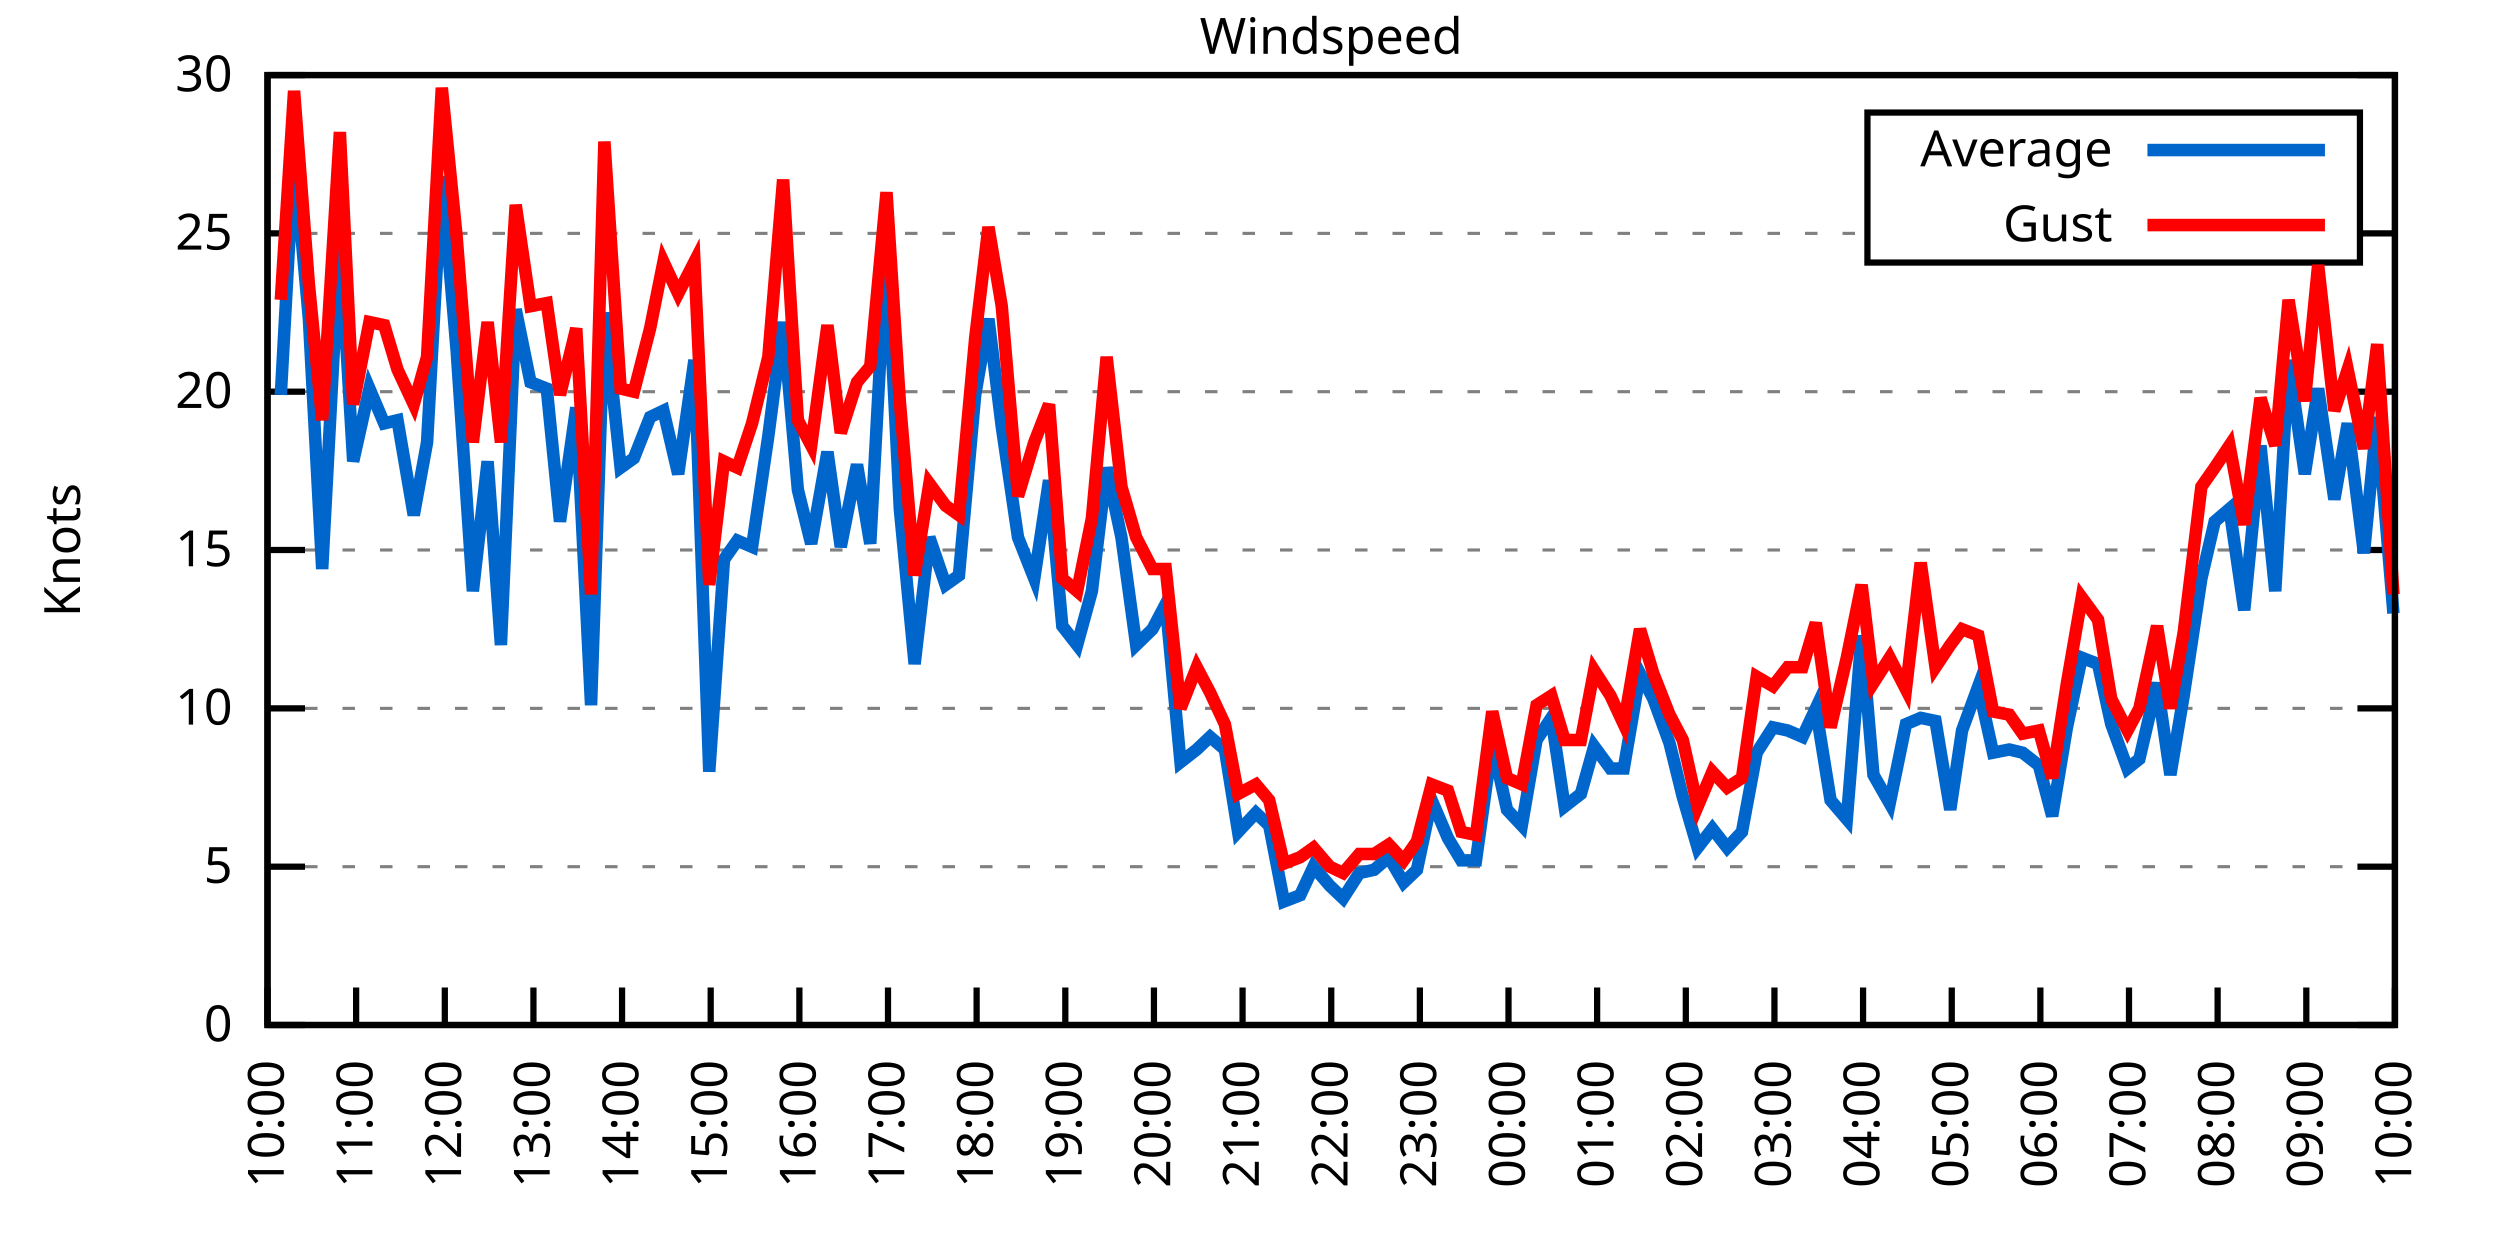
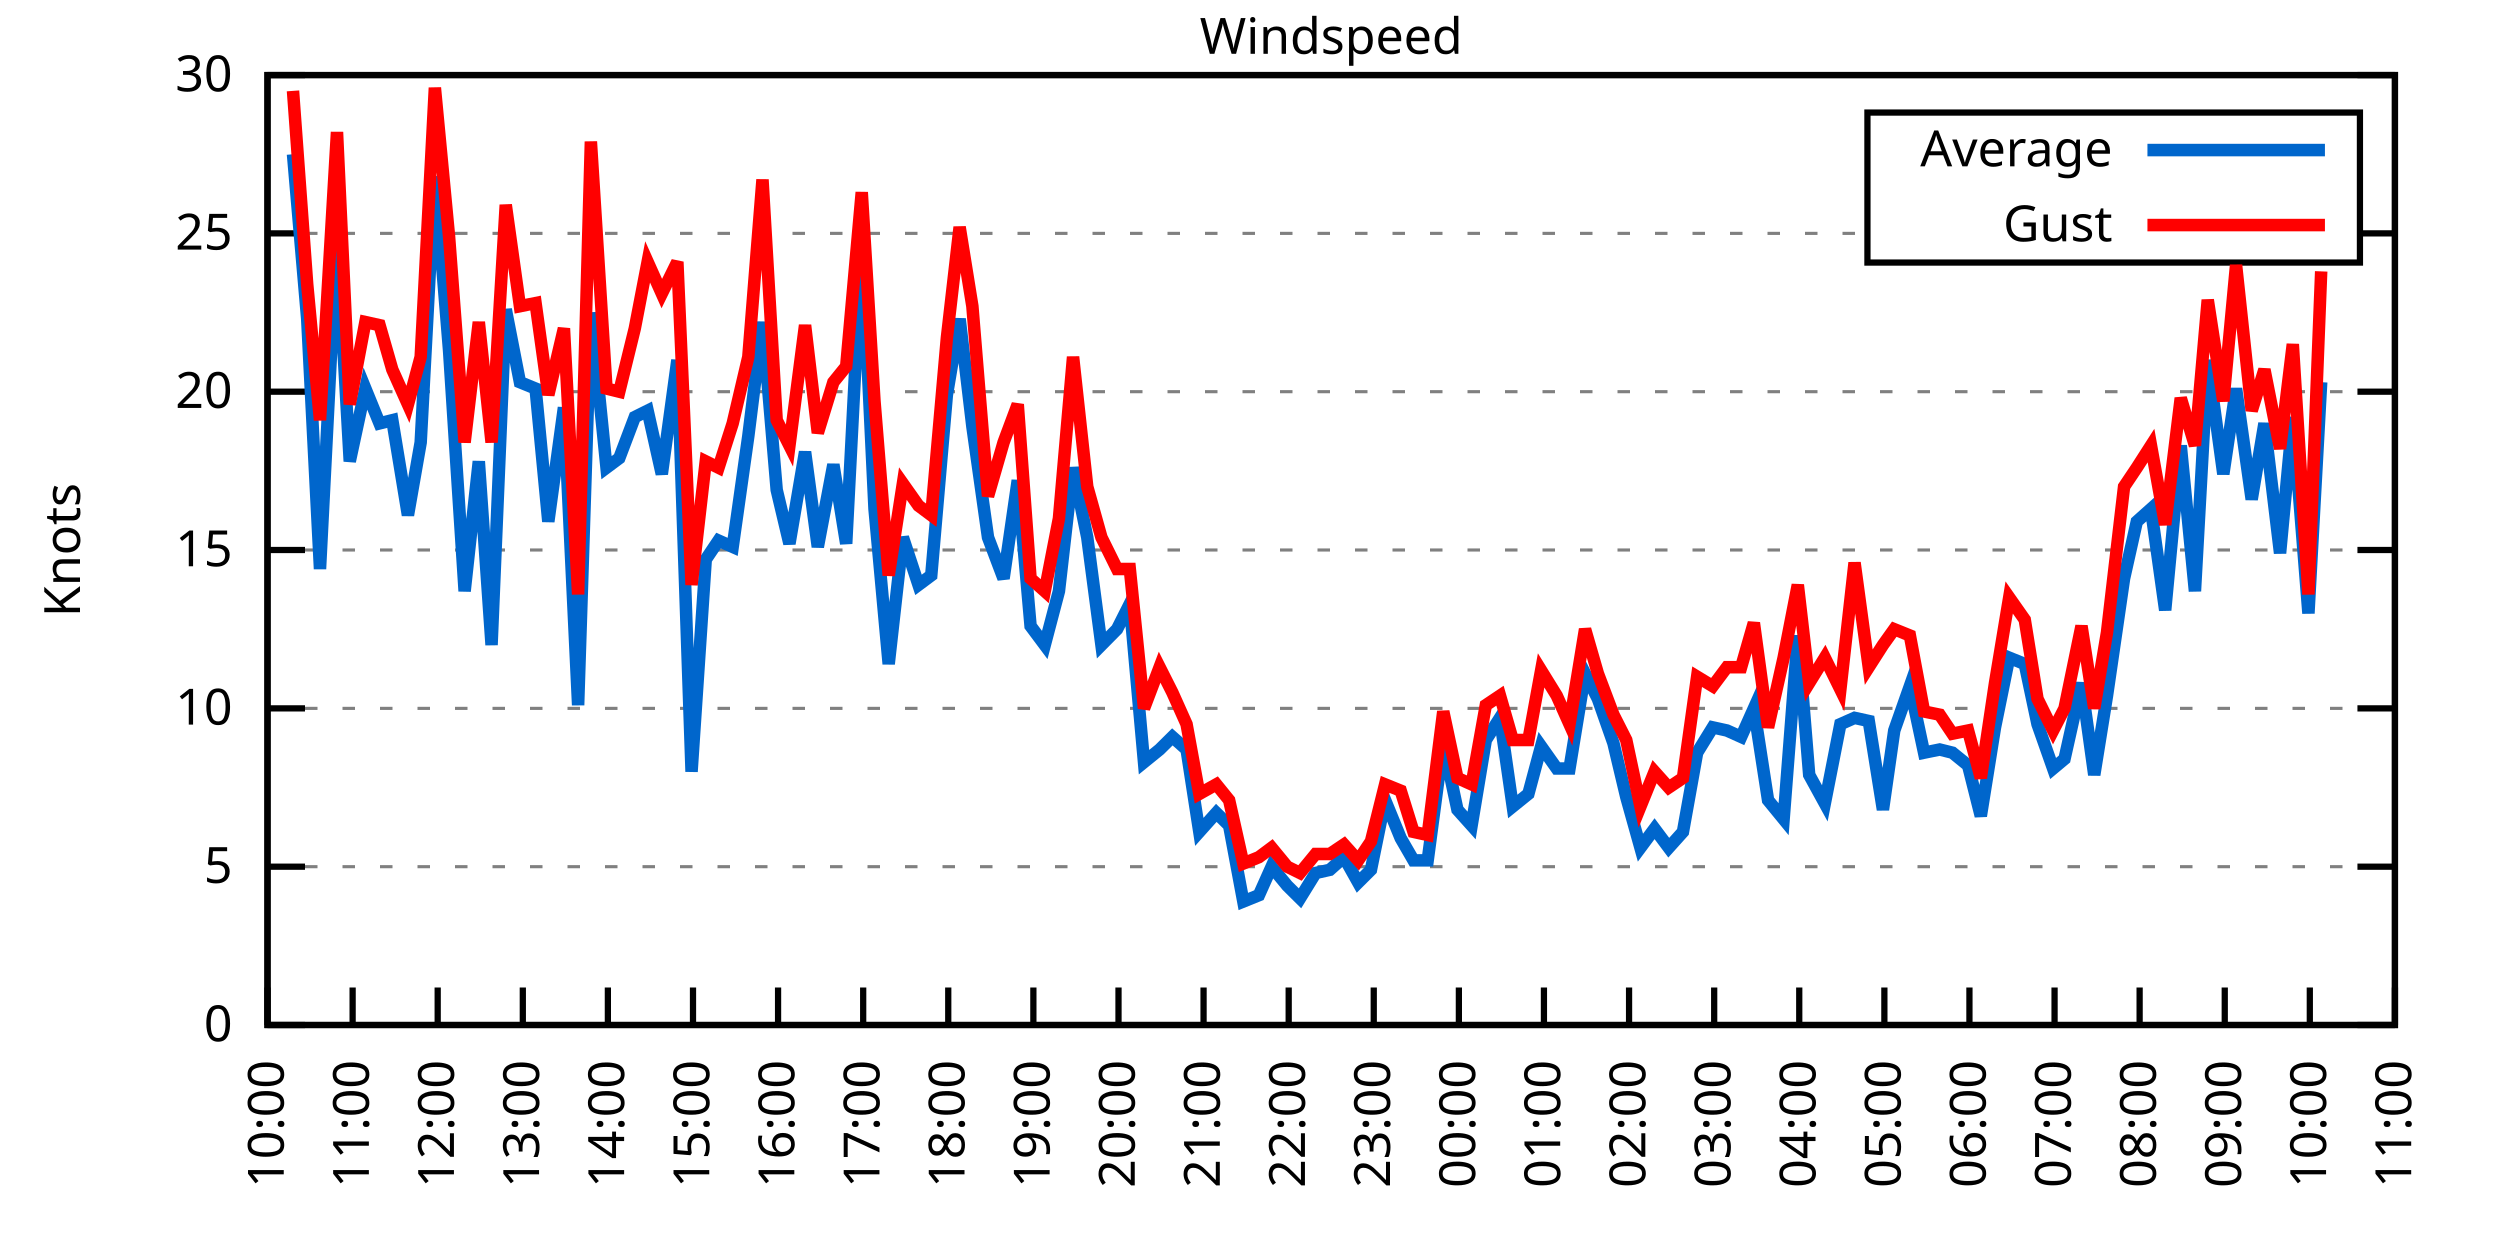
<svg xmlns="http://www.w3.org/2000/svg" xmlns:xlink="http://www.w3.org/1999/xlink" width="400" height="200" viewBox="0 0 400 200">
  <g id="gnuplot_canvas">
    <rect x="0" y="0" width="400" height="200" fill="none" />
    <defs>
      <circle id="gpDot" r="0.5" stroke-width="0.5" stroke="currentColor" />
      <path id="gpPt0" stroke-width="0.333" stroke="currentColor" d="M-1,0 h2 M0,-1 v2" />
      <path id="gpPt1" stroke-width="0.333" stroke="currentColor" d="M-1,-1 L1,1 M1,-1 L-1,1" />
      <path id="gpPt2" stroke-width="0.333" stroke="currentColor" d="M-1,0 L1,0 M0,-1 L0,1 M-1,-1 L1,1 M-1,1 L1,-1" />
      <rect id="gpPt3" stroke-width="0.333" stroke="currentColor" x="-1" y="-1" width="2" height="2" />
      <rect id="gpPt4" stroke-width="0.333" stroke="currentColor" fill="currentColor" x="-1" y="-1" width="2" height="2" />
      <circle id="gpPt5" stroke-width="0.333" stroke="currentColor" cx="0" cy="0" r="1" />
      <use xlink:href="#gpPt5" id="gpPt6" fill="currentColor" stroke="none" />
      <path id="gpPt7" stroke-width="0.333" stroke="currentColor" d="M0,-1.33 L-1.33,0.67 L1.33,0.67 z" />
      <use xlink:href="#gpPt7" id="gpPt8" fill="currentColor" stroke="none" />
      <use xlink:href="#gpPt7" id="gpPt9" stroke="currentColor" transform="rotate(180)" />
      <use xlink:href="#gpPt9" id="gpPt10" fill="currentColor" stroke="none" />
      <use xlink:href="#gpPt3" id="gpPt11" stroke="currentColor" transform="rotate(45)" />
      <use xlink:href="#gpPt11" id="gpPt12" fill="currentColor" stroke="none" />
      <path id="gpPt13" stroke-width="0.333" stroke="currentColor" d="M0,1.330 L1.265,0.411 L0.782,-1.067 L-0.782,-1.076 L-1.265,0.411 z" />
      <use xlink:href="#gpPt13" id="gpPt14" fill="currentColor" stroke="none" />
      <filter id="textbox" filterUnits="objectBoundingBox" x="0" y="0" height="1" width="1">
        <feFlood flood-color="white" flood-opacity="1" result="bgnd" />
        <feComposite in="SourceGraphic" in2="bgnd" operator="atop" />
      </filter>
      <filter id="greybox" filterUnits="objectBoundingBox" x="0" y="0" height="1" width="1">
        <feFlood flood-color="lightgrey" flood-opacity="1" result="grey" />
        <feComposite in="SourceGraphic" in2="grey" operator="atop" />
      </filter>
    </defs>
    <g fill="none" color="white" stroke="currentColor" stroke-width="1.00" stroke-linecap="butt" stroke-linejoin="miter">
</g>
    <g fill="none" color="black" stroke="currentColor" stroke-width="1.00" stroke-linecap="butt" stroke-linejoin="miter">
      <g stroke="none" shape-rendering="crispEdges">
        <polygon fill="rgb(255, 255, 255)" points="42.80,164.00 383.18,164.00 383.18,12.02 42.80,12.02 " />
      </g>
    </g>
    <g fill="none" color="black" stroke="currentColor" stroke-width="1.00" stroke-linecap="butt" stroke-linejoin="miter">
</g>
    <g fill="none" color="black" stroke="black" stroke-width="0.50" stroke-linecap="butt" stroke-linejoin="miter">
</g>
    <g fill="none" color="gray" stroke="currentColor" stroke-width="0.50" stroke-linecap="butt" stroke-linejoin="miter">
      <path stroke="gray" stroke-dasharray="2,4" class="gridline" d="M42.80,164.00 L383.19,164.00  " />
    </g>
    <g fill="none" color="gray" stroke="gray" stroke-width="1.00" stroke-linecap="butt" stroke-linejoin="miter">
</g>
    <g fill="none" color="black" stroke="currentColor" stroke-width="1.00" stroke-linecap="butt" stroke-linejoin="miter">
      <path stroke="black" d="M42.80,164.00 L48.80,164.00 M383.19,164.00 L377.19,164.00  " />
      <g transform="translate(37.20,166.60)" stroke="none" fill="black" font-family="Sans" font-size="8.00" text-anchor="end">
        <text>
          <tspan font-family="Sans"> 0</tspan>
        </text>
      </g>
    </g>
    <g fill="none" color="black" stroke="currentColor" stroke-width="1.00" stroke-linecap="butt" stroke-linejoin="miter">
</g>
    <g fill="none" color="black" stroke="black" stroke-width="0.50" stroke-linecap="butt" stroke-linejoin="miter">
</g>
    <g fill="none" color="gray" stroke="currentColor" stroke-width="0.50" stroke-linecap="butt" stroke-linejoin="miter">
      <path stroke="gray" stroke-dasharray="2,4" class="gridline" d="M42.80,138.67 L383.19,138.67  " />
    </g>
    <g fill="none" color="gray" stroke="gray" stroke-width="1.00" stroke-linecap="butt" stroke-linejoin="miter">
</g>
    <g fill="none" color="black" stroke="currentColor" stroke-width="1.00" stroke-linecap="butt" stroke-linejoin="miter">
      <path stroke="black" d="M42.80,138.67 L48.80,138.67 M383.19,138.67 L377.19,138.67  " />
      <g transform="translate(37.20,141.27)" stroke="none" fill="black" font-family="Sans" font-size="8.00" text-anchor="end">
        <text>
          <tspan font-family="Sans"> 5</tspan>
        </text>
      </g>
    </g>
    <g fill="none" color="black" stroke="currentColor" stroke-width="1.00" stroke-linecap="butt" stroke-linejoin="miter">
</g>
    <g fill="none" color="black" stroke="black" stroke-width="0.50" stroke-linecap="butt" stroke-linejoin="miter">
</g>
    <g fill="none" color="gray" stroke="currentColor" stroke-width="0.50" stroke-linecap="butt" stroke-linejoin="miter">
      <path stroke="gray" stroke-dasharray="2,4" class="gridline" d="M42.80,113.34 L383.19,113.34  " />
    </g>
    <g fill="none" color="gray" stroke="gray" stroke-width="1.00" stroke-linecap="butt" stroke-linejoin="miter">
</g>
    <g fill="none" color="black" stroke="currentColor" stroke-width="1.00" stroke-linecap="butt" stroke-linejoin="miter">
      <path stroke="black" d="M42.80,113.34 L48.80,113.34 M383.19,113.34 L377.19,113.34  " />
      <g transform="translate(37.20,115.94)" stroke="none" fill="black" font-family="Sans" font-size="8.00" text-anchor="end">
        <text>
          <tspan font-family="Sans"> 10</tspan>
        </text>
      </g>
    </g>
    <g fill="none" color="black" stroke="currentColor" stroke-width="1.00" stroke-linecap="butt" stroke-linejoin="miter">
</g>
    <g fill="none" color="black" stroke="black" stroke-width="0.50" stroke-linecap="butt" stroke-linejoin="miter">
</g>
    <g fill="none" color="gray" stroke="currentColor" stroke-width="0.50" stroke-linecap="butt" stroke-linejoin="miter">
      <path stroke="gray" stroke-dasharray="2,4" class="gridline" d="M42.80,88.00 L383.19,88.00  " />
    </g>
    <g fill="none" color="gray" stroke="gray" stroke-width="1.00" stroke-linecap="butt" stroke-linejoin="miter">
</g>
    <g fill="none" color="black" stroke="currentColor" stroke-width="1.00" stroke-linecap="butt" stroke-linejoin="miter">
      <path stroke="black" d="M42.80,88.00 L48.80,88.00 M383.19,88.00 L377.19,88.00  " />
      <g transform="translate(37.20,90.60)" stroke="none" fill="black" font-family="Sans" font-size="8.00" text-anchor="end">
        <text>
          <tspan font-family="Sans"> 15</tspan>
        </text>
      </g>
    </g>
    <g fill="none" color="black" stroke="currentColor" stroke-width="1.00" stroke-linecap="butt" stroke-linejoin="miter">
</g>
    <g fill="none" color="black" stroke="black" stroke-width="0.50" stroke-linecap="butt" stroke-linejoin="miter">
</g>
    <g fill="none" color="gray" stroke="currentColor" stroke-width="0.50" stroke-linecap="butt" stroke-linejoin="miter">
      <path stroke="gray" stroke-dasharray="2,4" class="gridline" d="M42.80,62.67 L383.19,62.67  " />
    </g>
    <g fill="none" color="gray" stroke="gray" stroke-width="1.00" stroke-linecap="butt" stroke-linejoin="miter">
</g>
    <g fill="none" color="black" stroke="currentColor" stroke-width="1.00" stroke-linecap="butt" stroke-linejoin="miter">
      <path stroke="black" d="M42.80,62.67 L48.80,62.67 M383.19,62.67 L377.19,62.67  " />
      <g transform="translate(37.20,65.27)" stroke="none" fill="black" font-family="Sans" font-size="8.00" text-anchor="end">
        <text>
          <tspan font-family="Sans"> 20</tspan>
        </text>
      </g>
    </g>
    <g fill="none" color="black" stroke="currentColor" stroke-width="1.00" stroke-linecap="butt" stroke-linejoin="miter">
</g>
    <g fill="none" color="black" stroke="black" stroke-width="0.50" stroke-linecap="butt" stroke-linejoin="miter">
</g>
    <g fill="none" color="gray" stroke="currentColor" stroke-width="0.50" stroke-linecap="butt" stroke-linejoin="miter">
      <path stroke="gray" stroke-dasharray="2,4" class="gridline" d="M42.80,37.34 L298.79,37.34 M377.59,37.34 L383.19,37.34  " />
    </g>
    <g fill="none" color="gray" stroke="gray" stroke-width="1.00" stroke-linecap="butt" stroke-linejoin="miter">
</g>
    <g fill="none" color="black" stroke="currentColor" stroke-width="1.00" stroke-linecap="butt" stroke-linejoin="miter">
      <path stroke="black" d="M42.80,37.34 L48.80,37.34 M383.19,37.34 L377.19,37.34  " />
      <g transform="translate(37.20,39.94)" stroke="none" fill="black" font-family="Sans" font-size="8.00" text-anchor="end">
        <text>
          <tspan font-family="Sans"> 25</tspan>
        </text>
      </g>
    </g>
    <g fill="none" color="black" stroke="currentColor" stroke-width="1.00" stroke-linecap="butt" stroke-linejoin="miter">
</g>
    <g fill="none" color="black" stroke="black" stroke-width="0.50" stroke-linecap="butt" stroke-linejoin="miter">
</g>
    <g fill="none" color="gray" stroke="currentColor" stroke-width="0.50" stroke-linecap="butt" stroke-linejoin="miter">
      <path stroke="gray" stroke-dasharray="2,4" class="gridline" d="M42.80,12.01 L383.19,12.01  " />
    </g>
    <g fill="none" color="gray" stroke="gray" stroke-width="1.00" stroke-linecap="butt" stroke-linejoin="miter">
</g>
    <g fill="none" color="black" stroke="currentColor" stroke-width="1.00" stroke-linecap="butt" stroke-linejoin="miter">
      <path stroke="black" d="M42.80,12.01 L48.80,12.01 M383.19,12.01 L377.19,12.01  " />
      <g transform="translate(37.20,14.61)" stroke="none" fill="black" font-family="Sans" font-size="8.00" text-anchor="end">
        <text>
          <tspan font-family="Sans"> 30</tspan>
        </text>
      </g>
    </g>
    <g fill="none" color="black" stroke="currentColor" stroke-width="1.00" stroke-linecap="butt" stroke-linejoin="miter">
      <path stroke="black" d="M42.80,164.00 L42.80,158.00  " />
      <g transform="translate(45.40,169.60) rotate(270.00)" stroke="none" fill="black" font-family="Sans" font-size="8.00" text-anchor="end">
        <text>
          <tspan font-family="Sans">10:00</tspan>
        </text>
      </g>
    </g>
    <g fill="none" color="black" stroke="currentColor" stroke-width="1.00" stroke-linecap="butt" stroke-linejoin="miter">
-       <path stroke="black" d="M56.98,164.00 L56.98,158.00  " />
-       <g transform="translate(59.58,169.60) rotate(270.00)" stroke="none" fill="black" font-family="Sans" font-size="8.00" text-anchor="end">
+       <path stroke="black" d="M56.42,164.00 L56.42,158.00  " />
+       <g transform="translate(59.02,169.60) rotate(270.00)" stroke="none" fill="black" font-family="Sans" font-size="8.00" text-anchor="end">
        <text>
          <tspan font-family="Sans">11:00</tspan>
        </text>
      </g>
    </g>
    <g fill="none" color="black" stroke="currentColor" stroke-width="1.00" stroke-linecap="butt" stroke-linejoin="miter">
-       <path stroke="black" d="M71.17,164.00 L71.17,158.00  " />
-       <g transform="translate(73.77,169.60) rotate(270.00)" stroke="none" fill="black" font-family="Sans" font-size="8.00" text-anchor="end">
+       <path stroke="black" d="M70.03,164.00 L70.03,158.00  " />
+       <g transform="translate(72.63,169.60) rotate(270.00)" stroke="none" fill="black" font-family="Sans" font-size="8.00" text-anchor="end">
        <text>
          <tspan font-family="Sans">12:00</tspan>
        </text>
      </g>
    </g>
    <g fill="none" color="black" stroke="currentColor" stroke-width="1.00" stroke-linecap="butt" stroke-linejoin="miter">
-       <path stroke="black" d="M85.35,164.00 L85.35,158.00  " />
-       <g transform="translate(87.95,169.60) rotate(270.00)" stroke="none" fill="black" font-family="Sans" font-size="8.00" text-anchor="end">
+       <path stroke="black" d="M83.65,164.00 L83.65,158.00  " />
+       <g transform="translate(86.25,169.60) rotate(270.00)" stroke="none" fill="black" font-family="Sans" font-size="8.00" text-anchor="end">
        <text>
          <tspan font-family="Sans">13:00</tspan>
        </text>
      </g>
    </g>
    <g fill="none" color="black" stroke="currentColor" stroke-width="1.00" stroke-linecap="butt" stroke-linejoin="miter">
-       <path stroke="black" d="M99.53,164.00 L99.53,158.00  " />
-       <g transform="translate(102.13,169.60) rotate(270.00)" stroke="none" fill="black" font-family="Sans" font-size="8.00" text-anchor="end">
+       <path stroke="black" d="M97.26,164.00 L97.26,158.00  " />
+       <g transform="translate(99.86,169.60) rotate(270.00)" stroke="none" fill="black" font-family="Sans" font-size="8.00" text-anchor="end">
        <text>
          <tspan font-family="Sans">14:00</tspan>
        </text>
      </g>
    </g>
    <g fill="none" color="black" stroke="currentColor" stroke-width="1.00" stroke-linecap="butt" stroke-linejoin="miter">
-       <path stroke="black" d="M113.71,164.00 L113.71,158.00  " />
-       <g transform="translate(116.31,169.60) rotate(270.00)" stroke="none" fill="black" font-family="Sans" font-size="8.00" text-anchor="end">
+       <path stroke="black" d="M110.88,164.00 L110.88,158.00  " />
+       <g transform="translate(113.48,169.60) rotate(270.00)" stroke="none" fill="black" font-family="Sans" font-size="8.00" text-anchor="end">
        <text>
          <tspan font-family="Sans">15:00</tspan>
        </text>
      </g>
    </g>
    <g fill="none" color="black" stroke="currentColor" stroke-width="1.00" stroke-linecap="butt" stroke-linejoin="miter">
-       <path stroke="black" d="M127.90,164.00 L127.90,158.00  " />
-       <g transform="translate(130.50,169.60) rotate(270.00)" stroke="none" fill="black" font-family="Sans" font-size="8.00" text-anchor="end">
+       <path stroke="black" d="M124.49,164.00 L124.49,158.00  " />
+       <g transform="translate(127.09,169.60) rotate(270.00)" stroke="none" fill="black" font-family="Sans" font-size="8.00" text-anchor="end">
        <text>
          <tspan font-family="Sans">16:00</tspan>
        </text>
      </g>
    </g>
    <g fill="none" color="black" stroke="currentColor" stroke-width="1.00" stroke-linecap="butt" stroke-linejoin="miter">
-       <path stroke="black" d="M142.08,164.00 L142.08,158.00  " />
-       <g transform="translate(144.68,169.60) rotate(270.00)" stroke="none" fill="black" font-family="Sans" font-size="8.00" text-anchor="end">
+       <path stroke="black" d="M138.11,164.00 L138.11,158.00  " />
+       <g transform="translate(140.71,169.60) rotate(270.00)" stroke="none" fill="black" font-family="Sans" font-size="8.00" text-anchor="end">
        <text>
          <tspan font-family="Sans">17:00</tspan>
        </text>
      </g>
    </g>
    <g fill="none" color="black" stroke="currentColor" stroke-width="1.00" stroke-linecap="butt" stroke-linejoin="miter">
-       <path stroke="black" d="M156.26,164.00 L156.26,158.00  " />
-       <g transform="translate(158.86,169.60) rotate(270.00)" stroke="none" fill="black" font-family="Sans" font-size="8.00" text-anchor="end">
+       <path stroke="black" d="M151.72,164.00 L151.72,158.00  " />
+       <g transform="translate(154.32,169.60) rotate(270.00)" stroke="none" fill="black" font-family="Sans" font-size="8.00" text-anchor="end">
        <text>
          <tspan font-family="Sans">18:00</tspan>
        </text>
      </g>
    </g>
    <g fill="none" color="black" stroke="currentColor" stroke-width="1.00" stroke-linecap="butt" stroke-linejoin="miter">
-       <path stroke="black" d="M170.45,164.00 L170.45,158.00  " />
-       <g transform="translate(173.05,169.60) rotate(270.00)" stroke="none" fill="black" font-family="Sans" font-size="8.00" text-anchor="end">
+       <path stroke="black" d="M165.34,164.00 L165.34,158.00  " />
+       <g transform="translate(167.94,169.60) rotate(270.00)" stroke="none" fill="black" font-family="Sans" font-size="8.00" text-anchor="end">
        <text>
          <tspan font-family="Sans">19:00</tspan>
        </text>
      </g>
    </g>
    <g fill="none" color="black" stroke="currentColor" stroke-width="1.00" stroke-linecap="butt" stroke-linejoin="miter">
-       <path stroke="black" d="M184.63,164.00 L184.63,158.00  " />
-       <g transform="translate(187.23,169.60) rotate(270.00)" stroke="none" fill="black" font-family="Sans" font-size="8.00" text-anchor="end">
+       <path stroke="black" d="M178.96,164.00 L178.96,158.00  " />
+       <g transform="translate(181.56,169.60) rotate(270.00)" stroke="none" fill="black" font-family="Sans" font-size="8.00" text-anchor="end">
        <text>
          <tspan font-family="Sans">20:00</tspan>
        </text>
      </g>
    </g>
    <g fill="none" color="black" stroke="currentColor" stroke-width="1.00" stroke-linecap="butt" stroke-linejoin="miter">
-       <path stroke="black" d="M198.81,164.00 L198.81,158.00  " />
-       <g transform="translate(201.41,169.60) rotate(270.00)" stroke="none" fill="black" font-family="Sans" font-size="8.00" text-anchor="end">
+       <path stroke="black" d="M192.57,164.00 L192.57,158.00  " />
+       <g transform="translate(195.17,169.60) rotate(270.00)" stroke="none" fill="black" font-family="Sans" font-size="8.00" text-anchor="end">
        <text>
          <tspan font-family="Sans">21:00</tspan>
        </text>
      </g>
    </g>
    <g fill="none" color="black" stroke="currentColor" stroke-width="1.00" stroke-linecap="butt" stroke-linejoin="miter">
-       <path stroke="black" d="M213.00,164.00 L213.00,158.00  " />
-       <g transform="translate(215.60,169.60) rotate(270.00)" stroke="none" fill="black" font-family="Sans" font-size="8.00" text-anchor="end">
+       <path stroke="black" d="M206.19,164.00 L206.19,158.00  " />
+       <g transform="translate(208.79,169.60) rotate(270.00)" stroke="none" fill="black" font-family="Sans" font-size="8.00" text-anchor="end">
        <text>
          <tspan font-family="Sans">22:00</tspan>
        </text>
      </g>
    </g>
    <g fill="none" color="black" stroke="currentColor" stroke-width="1.00" stroke-linecap="butt" stroke-linejoin="miter">
-       <path stroke="black" d="M227.18,164.00 L227.18,158.00  " />
-       <g transform="translate(229.78,169.60) rotate(270.00)" stroke="none" fill="black" font-family="Sans" font-size="8.00" text-anchor="end">
+       <path stroke="black" d="M219.80,164.00 L219.80,158.00  " />
+       <g transform="translate(222.40,169.60) rotate(270.00)" stroke="none" fill="black" font-family="Sans" font-size="8.00" text-anchor="end">
        <text>
          <tspan font-family="Sans">23:00</tspan>
        </text>
      </g>
    </g>
    <g fill="none" color="black" stroke="currentColor" stroke-width="1.00" stroke-linecap="butt" stroke-linejoin="miter">
-       <path stroke="black" d="M241.36,164.00 L241.36,158.00  " />
-       <g transform="translate(243.96,169.60) rotate(270.00)" stroke="none" fill="black" font-family="Sans" font-size="8.00" text-anchor="end">
+       <path stroke="black" d="M233.42,164.00 L233.42,158.00  " />
+       <g transform="translate(236.02,169.60) rotate(270.00)" stroke="none" fill="black" font-family="Sans" font-size="8.00" text-anchor="end">
        <text>
          <tspan font-family="Sans">00:00</tspan>
        </text>
      </g>
    </g>
    <g fill="none" color="black" stroke="currentColor" stroke-width="1.00" stroke-linecap="butt" stroke-linejoin="miter">
-       <path stroke="black" d="M255.54,164.00 L255.54,158.00  " />
-       <g transform="translate(258.14,169.60) rotate(270.00)" stroke="none" fill="black" font-family="Sans" font-size="8.00" text-anchor="end">
+       <path stroke="black" d="M247.03,164.00 L247.03,158.00  " />
+       <g transform="translate(249.63,169.60) rotate(270.00)" stroke="none" fill="black" font-family="Sans" font-size="8.00" text-anchor="end">
        <text>
          <tspan font-family="Sans">01:00</tspan>
        </text>
      </g>
    </g>
    <g fill="none" color="black" stroke="currentColor" stroke-width="1.00" stroke-linecap="butt" stroke-linejoin="miter">
-       <path stroke="black" d="M269.73,164.00 L269.73,158.00  " />
-       <g transform="translate(272.33,169.60) rotate(270.00)" stroke="none" fill="black" font-family="Sans" font-size="8.00" text-anchor="end">
+       <path stroke="black" d="M260.65,164.00 L260.65,158.00  " />
+       <g transform="translate(263.25,169.60) rotate(270.00)" stroke="none" fill="black" font-family="Sans" font-size="8.00" text-anchor="end">
        <text>
          <tspan font-family="Sans">02:00</tspan>
        </text>
      </g>
    </g>
    <g fill="none" color="black" stroke="currentColor" stroke-width="1.00" stroke-linecap="butt" stroke-linejoin="miter">
-       <path stroke="black" d="M283.91,164.00 L283.91,158.00  " />
-       <g transform="translate(286.51,169.60) rotate(270.00)" stroke="none" fill="black" font-family="Sans" font-size="8.00" text-anchor="end">
+       <path stroke="black" d="M274.27,164.00 L274.27,158.00  " />
+       <g transform="translate(276.87,169.60) rotate(270.00)" stroke="none" fill="black" font-family="Sans" font-size="8.00" text-anchor="end">
        <text>
          <tspan font-family="Sans">03:00</tspan>
        </text>
      </g>
    </g>
    <g fill="none" color="black" stroke="currentColor" stroke-width="1.00" stroke-linecap="butt" stroke-linejoin="miter">
-       <path stroke="black" d="M298.09,164.00 L298.09,158.00  " />
-       <g transform="translate(300.69,169.60) rotate(270.00)" stroke="none" fill="black" font-family="Sans" font-size="8.00" text-anchor="end">
+       <path stroke="black" d="M287.88,164.00 L287.88,158.00  " />
+       <g transform="translate(290.48,169.60) rotate(270.00)" stroke="none" fill="black" font-family="Sans" font-size="8.00" text-anchor="end">
        <text>
          <tspan font-family="Sans">04:00</tspan>
        </text>
      </g>
    </g>
    <g fill="none" color="black" stroke="currentColor" stroke-width="1.00" stroke-linecap="butt" stroke-linejoin="miter">
-       <path stroke="black" d="M312.28,164.00 L312.28,158.00  " />
-       <g transform="translate(314.88,169.60) rotate(270.00)" stroke="none" fill="black" font-family="Sans" font-size="8.00" text-anchor="end">
+       <path stroke="black" d="M301.50,164.00 L301.50,158.00  " />
+       <g transform="translate(304.10,169.60) rotate(270.00)" stroke="none" fill="black" font-family="Sans" font-size="8.00" text-anchor="end">
        <text>
          <tspan font-family="Sans">05:00</tspan>
        </text>
      </g>
    </g>
    <g fill="none" color="black" stroke="currentColor" stroke-width="1.00" stroke-linecap="butt" stroke-linejoin="miter">
-       <path stroke="black" d="M326.46,164.00 L326.46,158.00  " />
-       <g transform="translate(329.06,169.60) rotate(270.00)" stroke="none" fill="black" font-family="Sans" font-size="8.00" text-anchor="end">
+       <path stroke="black" d="M315.11,164.00 L315.11,158.00  " />
+       <g transform="translate(317.71,169.60) rotate(270.00)" stroke="none" fill="black" font-family="Sans" font-size="8.00" text-anchor="end">
        <text>
          <tspan font-family="Sans">06:00</tspan>
        </text>
      </g>
    </g>
    <g fill="none" color="black" stroke="currentColor" stroke-width="1.00" stroke-linecap="butt" stroke-linejoin="miter">
-       <path stroke="black" d="M340.64,164.00 L340.64,158.00  " />
-       <g transform="translate(343.24,169.60) rotate(270.00)" stroke="none" fill="black" font-family="Sans" font-size="8.00" text-anchor="end">
+       <path stroke="black" d="M328.73,164.00 L328.73,158.00  " />
+       <g transform="translate(331.33,169.60) rotate(270.00)" stroke="none" fill="black" font-family="Sans" font-size="8.00" text-anchor="end">
        <text>
          <tspan font-family="Sans">07:00</tspan>
        </text>
      </g>
    </g>
    <g fill="none" color="black" stroke="currentColor" stroke-width="1.00" stroke-linecap="butt" stroke-linejoin="miter">
-       <path stroke="black" d="M354.82,164.00 L354.82,158.00  " />
-       <g transform="translate(357.42,169.60) rotate(270.00)" stroke="none" fill="black" font-family="Sans" font-size="8.00" text-anchor="end">
+       <path stroke="black" d="M342.34,164.00 L342.34,158.00  " />
+       <g transform="translate(344.94,169.60) rotate(270.00)" stroke="none" fill="black" font-family="Sans" font-size="8.00" text-anchor="end">
        <text>
          <tspan font-family="Sans">08:00</tspan>
        </text>
      </g>
    </g>
    <g fill="none" color="black" stroke="currentColor" stroke-width="1.00" stroke-linecap="butt" stroke-linejoin="miter">
-       <path stroke="black" d="M369.01,164.00 L369.01,158.00  " />
-       <g transform="translate(371.61,169.60) rotate(270.00)" stroke="none" fill="black" font-family="Sans" font-size="8.00" text-anchor="end">
+       <path stroke="black" d="M355.96,164.00 L355.96,158.00  " />
+       <g transform="translate(358.56,169.60) rotate(270.00)" stroke="none" fill="black" font-family="Sans" font-size="8.00" text-anchor="end">
        <text>
          <tspan font-family="Sans">09:00</tspan>
+         </text>
+       </g>
+     </g>
+     <g fill="none" color="black" stroke="currentColor" stroke-width="1.00" stroke-linecap="butt" stroke-linejoin="miter">
+       <path stroke="black" d="M369.57,164.00 L369.57,158.00  " />
+       <g transform="translate(372.17,169.60) rotate(270.00)" stroke="none" fill="black" font-family="Sans" font-size="8.00" text-anchor="end">
+         <text>
+           <tspan font-family="Sans">10:00</tspan>
        </text>
      </g>
    </g>
    <g fill="none" color="black" stroke="currentColor" stroke-width="1.00" stroke-linecap="butt" stroke-linejoin="miter">
      <path stroke="black" d="M383.19,164.00 L383.19,158.00  " />
      <g transform="translate(385.79,169.60) rotate(270.00)" stroke="none" fill="black" font-family="Sans" font-size="8.00" text-anchor="end">
        <text>
-           <tspan font-family="Sans">10:00</tspan>
+           <tspan font-family="Sans">11:00</tspan>
        </text>
      </g>
    </g>
    <g fill="none" color="black" stroke="currentColor" stroke-width="1.00" stroke-linecap="butt" stroke-linejoin="miter">
</g>
    <g fill="none" color="black" stroke="currentColor" stroke-width="1.00" stroke-linecap="butt" stroke-linejoin="miter">
      <path stroke="black" d="M42.80,12.01 L42.80,164.00 L383.19,164.00 L383.19,12.01 L42.80,12.01 Z  " />
    </g>
    <g fill="none" color="black" stroke="currentColor" stroke-width="1.00" stroke-linecap="butt" stroke-linejoin="miter">
</g>
    <g fill="none" color="black" stroke="currentColor" stroke-width="1.00" stroke-linecap="butt" stroke-linejoin="miter">
      <path stroke="black" d="M298.79,42.01 L298.79,18.01 L377.59,18.01 L377.59,42.01 L298.79,42.01 Z  " />
    </g>
    <g id="Windspeed_plot_1">
      <g fill="none" color="white" stroke="black" stroke-width="2.00" stroke-linecap="butt" stroke-linejoin="miter">
</g>
      <g fill="none" color="black" stroke="currentColor" stroke-width="2.00" stroke-linecap="butt" stroke-linejoin="miter">
        <g transform="translate(337.99,26.61)" stroke="none" fill="black" font-family="Sans" font-size="8.00" text-anchor="end">
          <text>
            <tspan font-family="Sans">Average</tspan>
          </text>
        </g>
      </g>
      <g fill="none" color="black" stroke="currentColor" stroke-width="2.00" stroke-linecap="butt" stroke-linejoin="miter">
-         <path stroke="rgb(  0, 102, 204)" d="M343.59,24.01 L371.99,24.01 M44.93,63.18 L47.05,24.68 L49.42,51.02 L51.55,91.04 L54.38,37.85 L56.51,73.82   L59.11,62.17 L61.47,67.74 L63.60,67.23 L66.20,82.43 L68.33,70.78 L70.69,28.22 L73.06,56.09 L75.66,94.59   L78.02,73.82 L80.15,103.20 L82.51,49.50 L84.88,61.15 L87.48,62.17 L89.60,83.45 L92.20,65.21 L94.57,112.83   L96.70,50.01 L99.30,74.83 L101.42,73.31 L104.02,66.73 L106.15,65.71 L108.51,75.85 L111.11,57.61 L113.48,123.47   L115.84,89.52 L117.97,86.49 L120.33,87.50 L122.93,69.77 L125.30,51.53 L127.66,78.38 L129.79,86.99 L132.39,72.30   L134.52,87.50 L137.12,74.33 L139.24,86.99 L141.84,38.86 L143.97,81.42 L146.34,106.24 L148.70,85.98 L151.30,93.58   L153.43,92.06 L156.03,63.18 L158.15,51.02 L160.28,68.25 L162.88,85.98 L165.48,92.56 L167.85,76.86 L169.97,100.16   L172.34,103.20 L174.70,94.59 L177.06,74.83 L179.43,85.98 L181.79,103.20 L184.39,100.67 L186.52,96.62 L188.88,121.95   L191.48,119.92 L193.61,117.90 L195.98,119.92 L198.10,133.10 L200.94,130.06 L203.07,132.08 L205.43,144.24 L208.03,143.23   L210.16,138.67 L212.76,141.71 L214.89,143.73 L217.49,139.68 L219.85,139.17 L222.21,137.15 L224.58,141.20 L226.71,139.17   L229.07,128.03 L231.67,134.11 L233.80,137.66 L236.16,137.66 L238.76,118.91 L241.12,129.55 L243.49,132.08 L245.85,118.40   L248.22,114.86 L250.34,129.04 L252.94,127.02 L255.07,119.42 L257.67,122.96 L259.80,122.96 L262.40,107.76 L264.53,111.82   L267.13,118.91 L269.25,127.52 L271.62,135.63 L273.98,132.59 L276.35,135.63 L278.71,133.10 L281.07,120.43 L283.67,116.38   L286.04,116.88 L288.40,117.90 L290.53,113.34 L292.89,128.03 L295.49,131.07 L297.86,101.68 L299.75,123.98 L302.35,128.54   L304.95,115.87 L307.31,114.86 L309.68,115.36 L312.04,129.55 L313.93,116.88 L316.53,109.79 L318.89,120.43 L321.49,119.92   L323.62,120.43 L326.22,122.46 L328.35,130.56 L330.71,116.38 L333.08,105.23 L335.68,106.24 L337.80,115.87 L340.40,122.96   L342.30,121.44 L345.13,109.28 L347.26,123.98 L349.39,111.31 L352.22,92.56 L354.35,83.45 L356.72,81.42 L359.08,97.63   L361.68,71.29 L364.04,94.59 L366.17,57.61 L368.77,75.85 L370.90,62.17 L373.50,79.90 L375.63,67.74 L378.23,88.51   L380.35,66.73 L382.95,98.14  " />
+         <path stroke="rgb(  0, 102, 204)" d="M343.59,24.01 L371.99,24.01 M46.88,24.68 L49.15,51.02 L51.20,91.04 L53.92,37.85 L55.96,73.82 L58.46,62.17   L60.73,67.74 L62.77,67.23 L65.27,82.43 L67.31,70.78 L69.58,28.22 L71.85,56.09 L74.34,94.59 L76.61,73.82   L78.65,103.20 L80.92,49.50 L83.19,61.15 L85.69,62.17 L87.73,83.45 L90.23,65.21 L92.50,112.83 L94.54,50.01   L97.04,74.83 L99.08,73.31 L101.57,66.73 L103.62,65.71 L105.89,75.85 L108.38,57.61 L110.65,123.47 L112.92,89.52   L114.96,86.49 L117.23,87.50 L119.73,69.77 L122.00,51.53 L124.27,78.38 L126.31,86.99 L128.81,72.30 L130.85,87.50   L133.34,74.33 L135.39,86.99 L137.88,38.86 L139.92,81.42 L142.19,106.24 L144.46,85.98 L146.96,93.58 L149.00,92.06   L151.50,63.18 L153.54,51.02 L155.58,68.25 L158.08,85.98 L160.57,92.56 L162.84,76.86 L164.89,100.16 L167.16,103.20   L169.43,94.59 L171.69,74.83 L173.96,85.98 L176.23,103.20 L178.73,100.67 L180.77,96.62 L183.04,121.95 L185.54,119.92   L187.58,117.90 L189.85,119.92 L191.89,133.10 L194.61,130.06 L196.66,132.08 L198.93,144.24 L201.42,143.23 L203.46,138.67   L205.96,141.71 L208.00,143.73 L210.50,139.68 L212.77,139.17 L215.04,137.15 L217.31,141.20 L219.35,139.17 L221.62,128.03   L224.11,134.11 L226.16,137.66 L228.43,137.66 L230.92,118.91 L233.19,129.55 L235.46,132.08 L237.73,118.40 L240.00,114.86   L242.04,129.04 L244.54,127.02 L246.58,119.42 L249.08,122.96 L251.12,122.96 L253.61,107.76 L255.66,111.82 L258.15,118.91   L260.20,127.52 L262.47,135.63 L264.73,132.59 L267.00,135.63 L269.27,133.10 L271.54,120.43 L274.04,116.38 L276.31,116.88   L278.58,117.90 L280.62,113.34 L282.89,128.03 L285.38,131.07 L287.65,101.68 L289.47,123.98 L291.97,128.54 L294.46,115.87   L296.73,114.86 L299.00,115.36 L301.27,129.55 L303.08,116.88 L305.58,109.79 L307.85,120.43 L310.35,119.92 L312.39,120.43   L314.89,122.46 L316.93,130.56 L319.20,116.38 L321.47,105.23 L323.96,106.24 L326.00,115.87 L328.50,122.96 L330.32,121.44   L333.04,109.28 L335.08,123.98 L337.12,111.31 L339.85,92.56 L341.89,83.45 L344.16,81.42 L346.43,97.63 L348.92,71.29   L351.19,94.59 L353.24,57.61 L355.73,75.85 L357.77,62.17 L360.27,79.90 L362.31,67.74 L364.81,88.51 L366.85,66.73   L369.35,98.14 L371.39,61.15  " />
      </g>
    </g>
    <g id="Windspeed_plot_2">
      <g fill="none" color="black" stroke="currentColor" stroke-width="2.00" stroke-linecap="butt" stroke-linejoin="miter">
        <g transform="translate(337.99,38.61)" stroke="none" fill="black" font-family="Sans" font-size="8.00" text-anchor="end">
          <text>
            <tspan font-family="Sans">Gust</tspan>
          </text>
        </g>
      </g>
      <g fill="none" color="black" stroke="currentColor" stroke-width="2.00" stroke-linecap="butt" stroke-linejoin="miter">
-         <path stroke="rgb(255,   0,   0)" d="M343.59,36.01 L371.99,36.01 M44.93,47.98 L47.05,14.54 L49.42,45.45 L51.55,67.23 L54.38,21.13 L56.51,64.70   L59.11,51.53 L61.47,52.03 L63.60,59.13 L66.20,64.70 L68.33,57.10 L70.69,14.04 L73.06,37.85 L75.66,70.78   L78.02,51.53 L80.15,70.78 L82.51,32.78 L84.88,48.99 L87.48,48.49 L89.60,63.18 L92.20,52.54 L94.57,95.10   L96.70,22.65 L99.30,62.17 L101.42,62.67 L104.02,52.54 L106.15,41.90 L108.51,46.97 L111.11,41.90 L113.48,93.58   L115.84,73.82 L117.97,74.83 L120.33,67.74 L122.93,57.10 L125.30,28.73 L127.66,67.23 L129.79,71.29 L132.39,52.03   L134.52,69.26 L137.12,61.15 L139.24,58.62 L141.84,30.76 L143.97,64.19 L146.34,92.06 L148.70,77.37 L151.30,80.91   L153.43,82.43 L156.03,54.06 L158.15,36.33 L160.28,48.99 L162.88,79.39 L165.48,70.78 L167.85,64.70 L169.97,92.56   L172.34,94.59 L174.70,82.94 L177.06,57.10 L179.43,77.87 L181.79,85.98 L184.39,91.04 L186.52,91.04 L188.88,113.34   L191.48,106.75 L193.61,110.80 L195.98,115.87 L198.10,127.02 L200.94,125.50 L203.07,128.03 L205.43,138.16 L208.03,137.15   L210.16,135.63 L212.76,138.67 L214.89,139.68 L217.49,136.64 L219.85,136.64 L222.21,135.12 L224.58,137.66 L226.71,134.62   L229.07,125.50 L231.67,126.51 L233.80,133.10 L236.16,133.60 L238.76,113.84 L241.12,124.48 L243.49,125.50 L245.85,112.83   L248.22,111.31 L250.34,118.40 L252.94,118.40 L255.07,107.26 L257.67,111.31 L259.80,115.87 L262.40,100.67 L264.53,107.76   L267.13,114.35 L269.25,118.40 L271.62,129.04 L273.98,123.47 L276.35,126.00 L278.71,124.48 L281.07,108.27 L283.67,109.79   L286.04,106.75 L288.40,106.75 L290.53,99.66 L292.89,116.38 L295.49,105.23 L297.86,93.58 L299.75,109.28 L302.35,105.23   L304.95,110.30 L307.31,90.03 L309.68,106.75 L312.04,103.20 L313.93,100.67 L316.53,101.68 L318.89,113.84 L321.49,114.35   L323.62,117.39 L326.22,116.88 L328.35,124.48 L330.71,109.28 L333.08,95.60 L335.68,99.15 L337.80,111.82 L340.40,116.88   L342.30,113.34 L345.13,100.16 L347.26,113.34 L349.39,101.18 L352.22,77.87 L354.35,74.83 L356.72,71.29 L359.08,83.95   L361.68,63.69 L364.04,71.29 L366.17,47.98 L368.77,64.19 L370.90,42.41 L373.50,65.71 L375.63,59.13 L378.23,71.79   L380.35,55.07 L382.95,95.10  " />
+         <path stroke="rgb(255,   0,   0)" d="M343.59,36.01 L371.99,36.01 M46.88,14.54 L49.15,45.45 L51.20,67.23 L53.92,21.13 L55.96,64.70 L58.46,51.53   L60.73,52.03 L62.77,59.13 L65.27,64.70 L67.31,57.10 L69.58,14.04 L71.85,37.85 L74.34,70.78 L76.61,51.53   L78.65,70.78 L80.92,32.78 L83.19,48.99 L85.69,48.49 L87.73,63.18 L90.23,52.54 L92.50,95.10 L94.54,22.65   L97.04,62.17 L99.08,62.67 L101.57,52.54 L103.62,41.90 L105.89,46.97 L108.38,41.90 L110.65,93.58 L112.92,73.82   L114.96,74.83 L117.23,67.74 L119.73,57.10 L122.00,28.73 L124.27,67.23 L126.31,71.29 L128.81,52.03 L130.85,69.26   L133.34,61.15 L135.39,58.62 L137.88,30.76 L139.92,64.19 L142.19,92.06 L144.46,77.37 L146.96,80.91 L149.00,82.43   L151.50,54.06 L153.54,36.33 L155.58,48.99 L158.08,79.39 L160.57,70.78 L162.84,64.70 L164.89,92.56 L167.16,94.59   L169.43,82.94 L171.69,57.10 L173.96,77.87 L176.23,85.98 L178.73,91.04 L180.77,91.04 L183.04,113.34 L185.54,106.75   L187.58,110.80 L189.85,115.87 L191.89,127.02 L194.61,125.50 L196.66,128.03 L198.93,138.16 L201.42,137.15 L203.46,135.63   L205.96,138.67 L208.00,139.68 L210.50,136.64 L212.77,136.64 L215.04,135.12 L217.31,137.66 L219.35,134.62 L221.62,125.50   L224.11,126.51 L226.16,133.10 L228.43,133.60 L230.92,113.84 L233.19,124.48 L235.46,125.50 L237.73,112.83 L240.00,111.31   L242.04,118.40 L244.54,118.40 L246.58,107.26 L249.08,111.31 L251.12,115.87 L253.61,100.67 L255.66,107.76 L258.15,114.35   L260.20,118.40 L262.47,129.04 L264.73,123.47 L267.00,126.00 L269.27,124.48 L271.54,108.27 L274.04,109.79 L276.31,106.75   L278.58,106.75 L280.62,99.66 L282.89,116.38 L285.38,105.23 L287.65,93.58 L289.47,109.28 L291.97,105.23 L294.46,110.30   L296.73,90.03 L299.00,106.75 L301.27,103.20 L303.08,100.67 L305.58,101.68 L307.85,113.84 L310.35,114.35 L312.39,117.39   L314.89,116.88 L316.93,124.48 L319.20,109.28 L321.47,95.60 L323.96,99.15 L326.00,111.82 L328.50,116.88 L330.32,113.34   L333.04,100.16 L335.08,113.34 L337.12,101.18 L339.85,77.87 L341.89,74.83 L344.16,71.29 L346.43,83.95 L348.92,63.69   L351.19,71.29 L353.24,47.98 L355.73,64.19 L357.77,42.41 L360.27,65.71 L362.31,59.13 L364.81,71.79 L366.85,55.07   L369.35,95.10 L371.39,43.42  " />
      </g>
    </g>
    <g fill="none" color="black" stroke="currentColor" stroke-width="2.00" stroke-linecap="butt" stroke-linejoin="miter">
</g>
    <g fill="none" color="black" stroke="black" stroke-width="1.00" stroke-linecap="butt" stroke-linejoin="miter">
</g>
    <g fill="none" color="black" stroke="currentColor" stroke-width="1.00" stroke-linecap="butt" stroke-linejoin="miter">
      <path stroke="black" d="M42.80,12.01 L42.80,164.00 L383.19,164.00 L383.19,12.01 L42.80,12.01 Z  " />
      <g transform="translate(12.80,88.01) rotate(270.00)" stroke="none" fill="black" font-family="Sans" font-size="8.00" text-anchor="middle">
        <text>
          <tspan font-family="Sans">Knots</tspan>
        </text>
      </g>
    </g>
    <g fill="none" color="black" stroke="currentColor" stroke-width="1.00" stroke-linecap="butt" stroke-linejoin="miter">
</g>
    <g fill="none" color="black" stroke="currentColor" stroke-width="1.00" stroke-linecap="butt" stroke-linejoin="miter">
      <g transform="translate(212.99,8.61)" stroke="none" fill="black" font-family="Sans" font-size="8.00" text-anchor="middle">
        <text>
          <tspan font-family="Sans">Windspeed</tspan>
        </text>
      </g>
    </g>
    <g fill="none" color="black" stroke="currentColor" stroke-width="1.00" stroke-linecap="butt" stroke-linejoin="miter">
</g>
  </g>
</svg>
